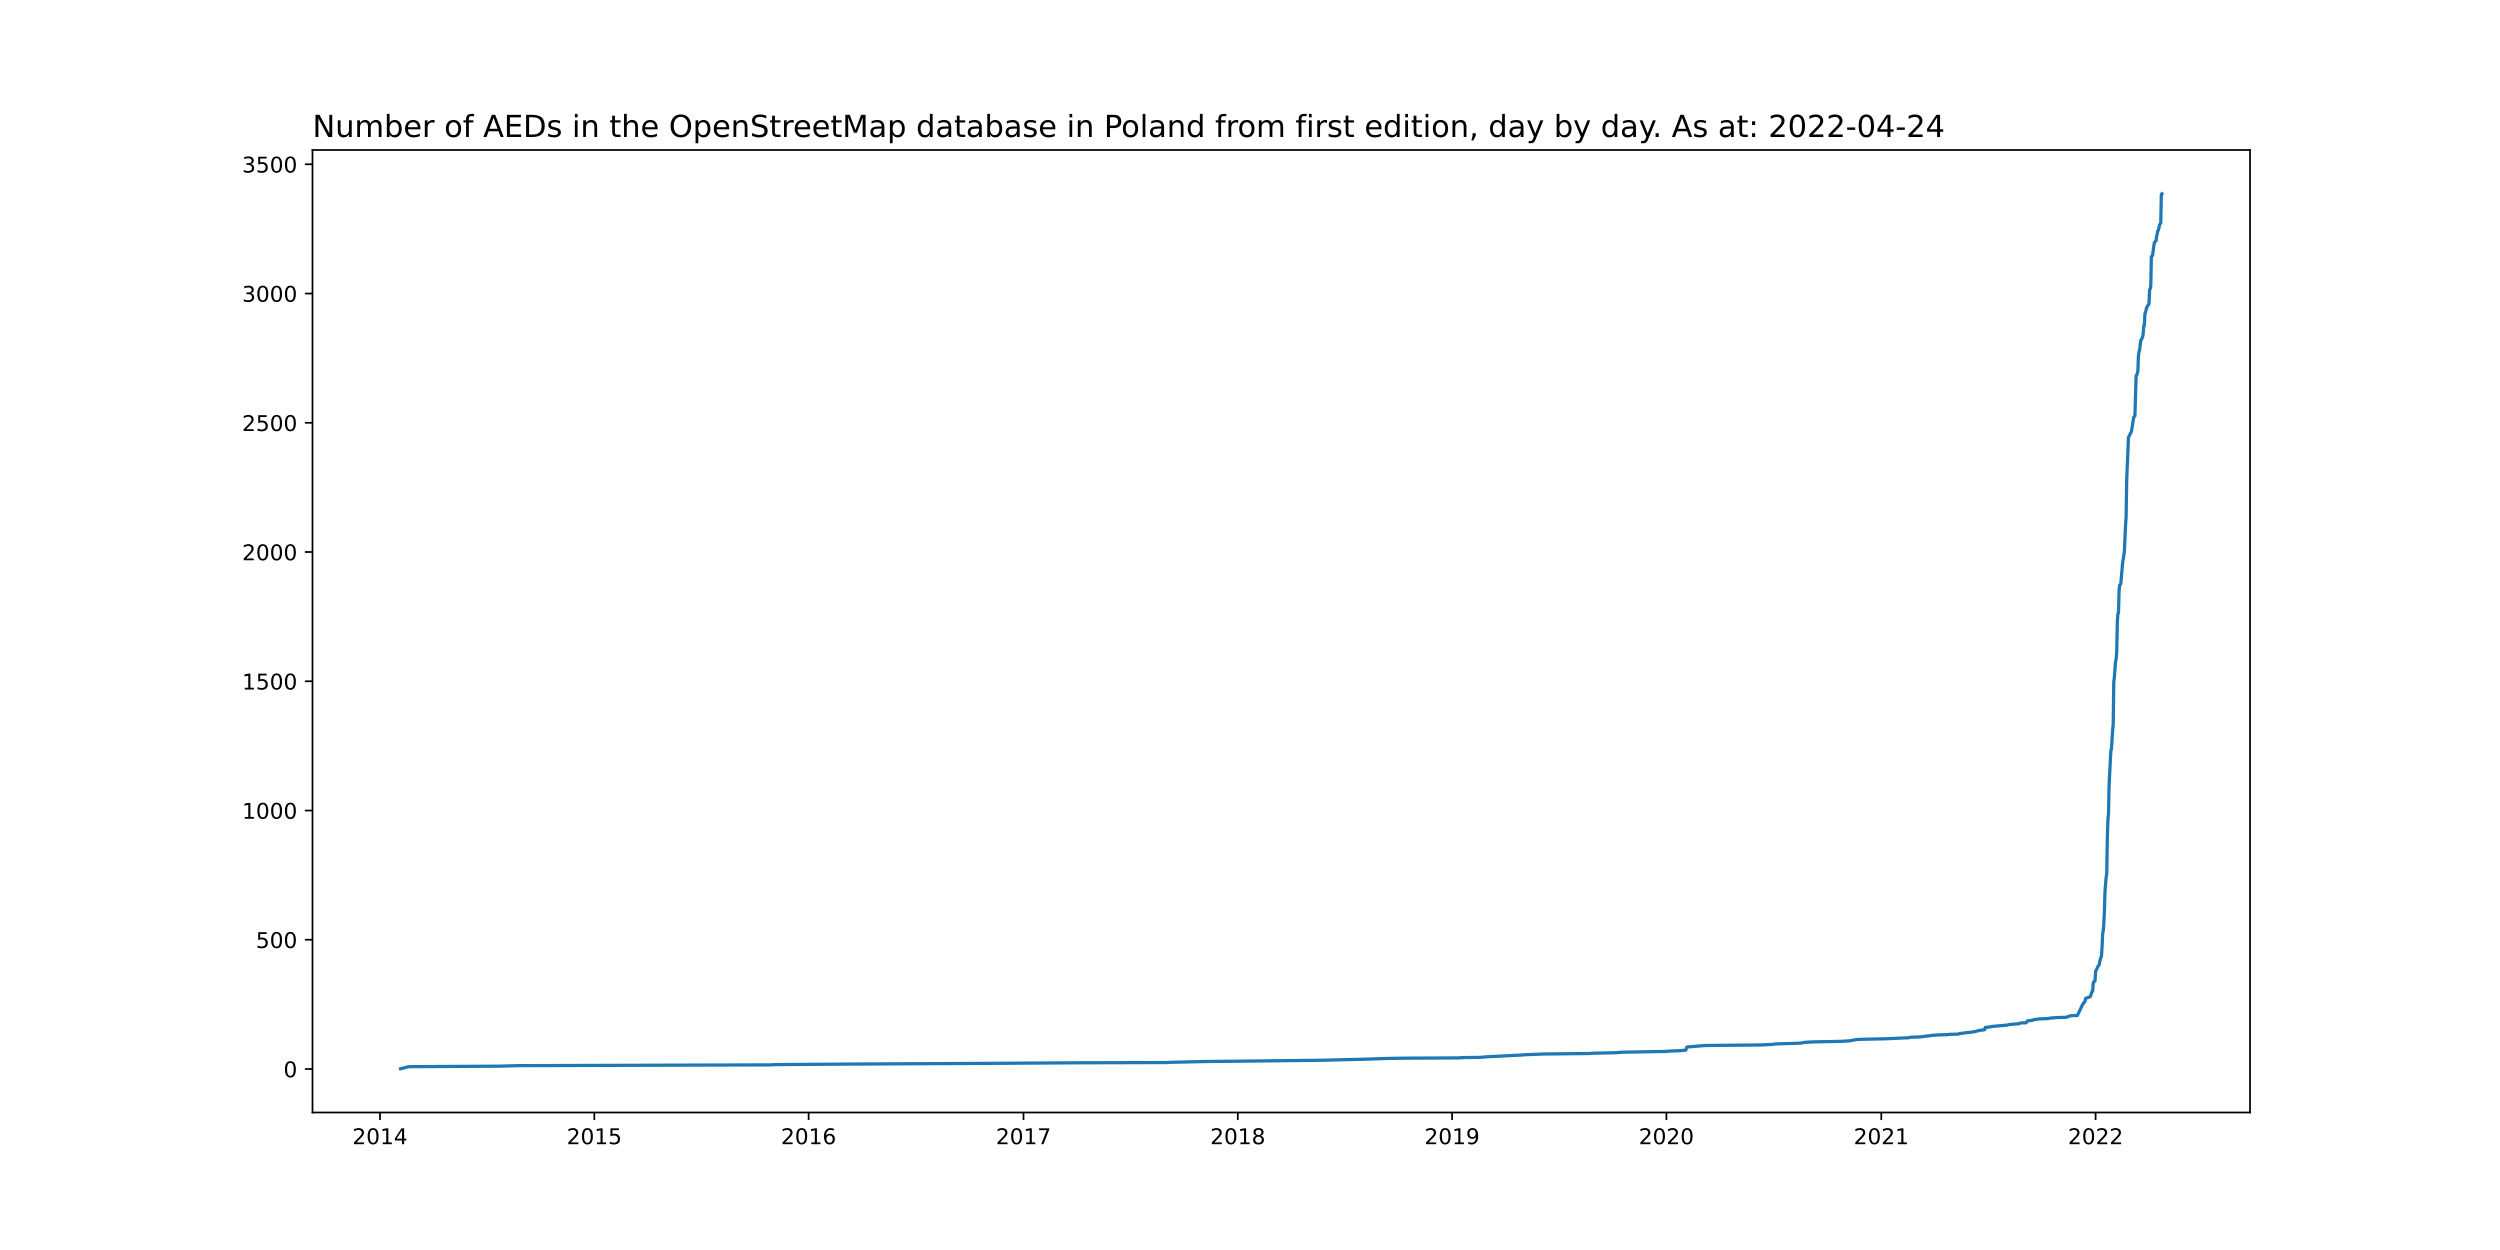
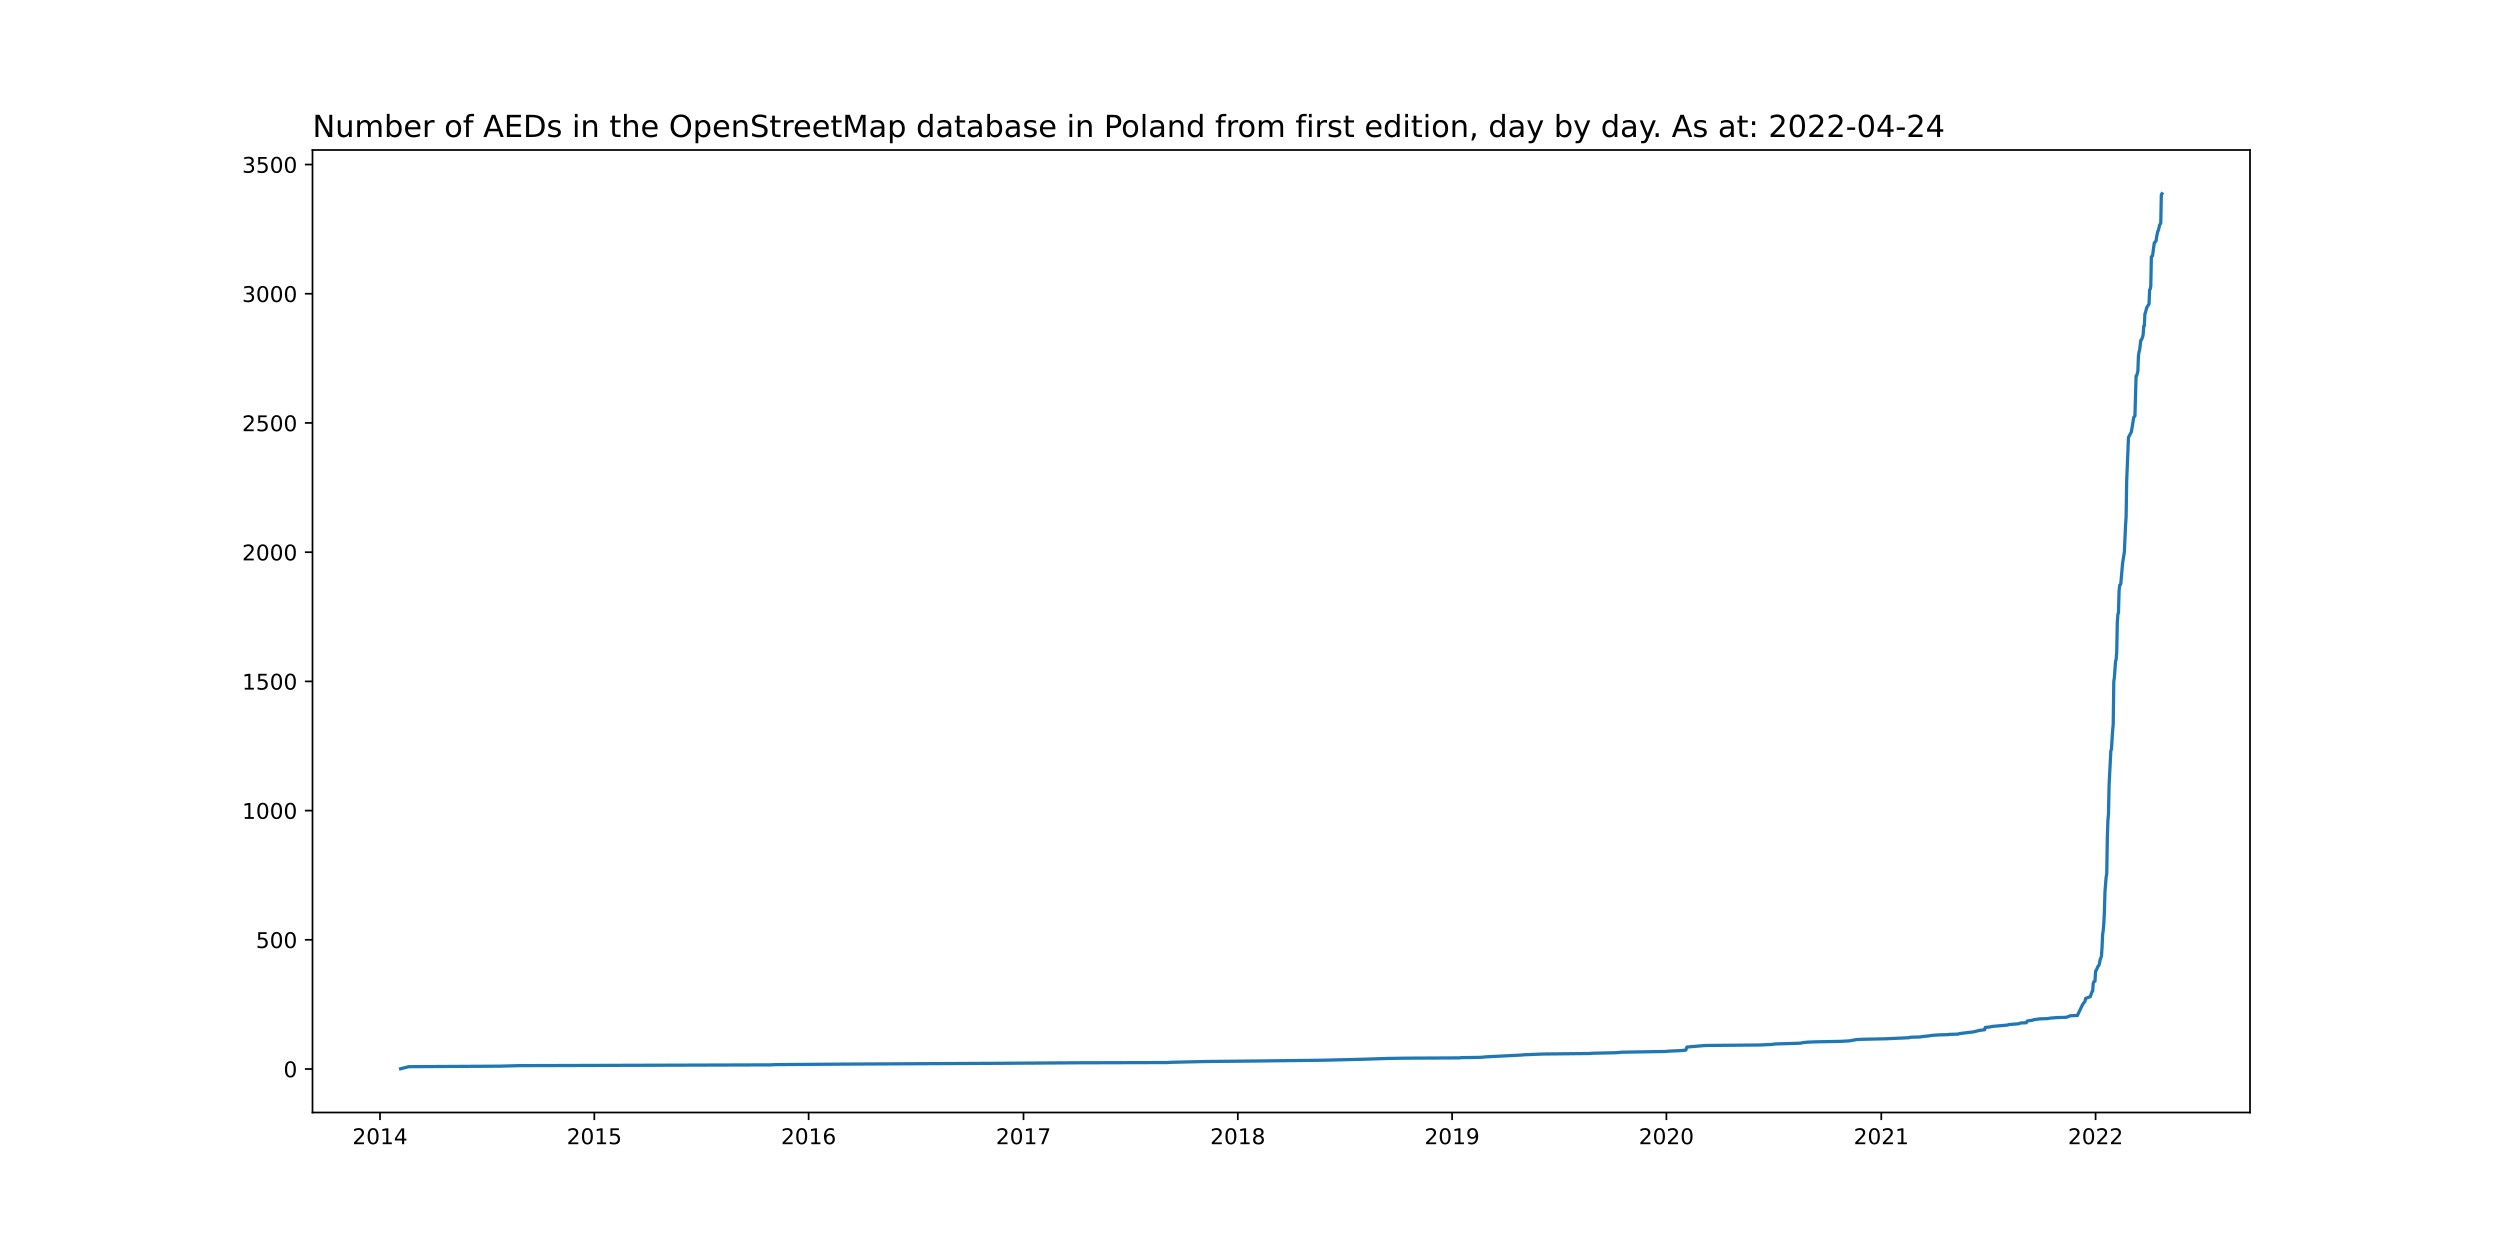
<svg xmlns="http://www.w3.org/2000/svg" xmlns:xlink="http://www.w3.org/1999/xlink" width="1152pt" height="576pt" viewBox="0 0 1152 576" version="1.1">
  <defs>
    <style type="text/css">*{stroke-linejoin: round; stroke-linecap: butt}</style>
  </defs>
  <g id="figure_1">
    <g id="patch_1">
      <path d="M 0 576  L 1152 576  L 1152 0  L 0 0  z " style="fill: #ffffff" />
    </g>
    <g id="axes_1">
      <g id="patch_2">
        <path d="M 144 512.64  L 1036.8 512.64  L 1036.8 69.12  L 144 69.12  z " style="fill: #ffffff" />
      </g>
      <g id="matplotlib.axis_1">
        <g id="xtick_1">
          <g id="line2d_1">
            <defs>
-               <path id="m464d0de0bd" d="M 0 0  L 0 3.5  " style="stroke: #000000; stroke-width: 0.8" />
+               <path id="m8a64a3405a" d="M 0 0  L 0 3.5  " style="stroke: #000000; stroke-width: 0.8" />
            </defs>
            <g>
-               <use xlink:href="#m464d0de0bd" x="175.113" y="512.64" style="stroke: #000000; stroke-width: 0.8" />
+               <use xlink:href="#m8a64a3405a" x="175.113" y="512.64" style="stroke: #000000; stroke-width: 0.8" />
            </g>
          </g>
          <g id="text_1">
            <g transform="translate(162.3877 527.2384)scale(0.1 -0.1)">
              <defs>
                <path id="DejaVuSans-32" d="M 1228 531  L 3431 531  L 3431 0  L 469 0  L 469 531  Q 828 903 1448 1529  Q 2069 2156 2228 2338  Q 2531 2678 2651 2914  Q 2772 3150 2772 3378  Q 2772 3750 2511 3984  Q 2250 4219 1831 4219  Q 1534 4219 1204 4116  Q 875 4013 500 3803  L 500 4441  Q 881 4594 1212 4672  Q 1544 4750 1819 4750  Q 2544 4750 2975 4387  Q 3406 4025 3406 3419  Q 3406 3131 3298 2873  Q 3191 2616 2906 2266  Q 2828 2175 2409 1742  Q 1991 1309 1228 531  z " transform="scale(0.015625)" />
                <path id="DejaVuSans-30" d="M 2034 4250  Q 1547 4250 1301 3770  Q 1056 3291 1056 2328  Q 1056 1369 1301 889  Q 1547 409 2034 409  Q 2525 409 2770 889  Q 3016 1369 3016 2328  Q 3016 3291 2770 3770  Q 2525 4250 2034 4250  z M 2034 4750  Q 2819 4750 3233 4129  Q 3647 3509 3647 2328  Q 3647 1150 3233 529  Q 2819 -91 2034 -91  Q 1250 -91 836 529  Q 422 1150 422 2328  Q 422 3509 836 4129  Q 1250 4750 2034 4750  z " transform="scale(0.015625)" />
                <path id="DejaVuSans-31" d="M 794 531  L 1825 531  L 1825 4091  L 703 3866  L 703 4441  L 1819 4666  L 2450 4666  L 2450 531  L 3481 531  L 3481 0  L 794 0  L 794 531  z " transform="scale(0.015625)" />
                <path id="DejaVuSans-34" d="M 2419 4116  L 825 1625  L 2419 1625  L 2419 4116  z M 2253 4666  L 3047 4666  L 3047 1625  L 3713 1625  L 3713 1100  L 3047 1100  L 3047 0  L 2419 0  L 2419 1100  L 313 1100  L 313 1709  L 2253 4666  z " transform="scale(0.015625)" />
              </defs>
              <use xlink:href="#DejaVuSans-32" />
              <use xlink:href="#DejaVuSans-30" x="63.623" />
              <use xlink:href="#DejaVuSans-31" x="127.246" />
              <use xlink:href="#DejaVuSans-34" x="190.869" />
            </g>
          </g>
        </g>
        <g id="xtick_2">
          <g id="line2d_2">
            <g>
-               <use xlink:href="#m464d0de0bd" x="273.862" y="512.64" style="stroke: #000000; stroke-width: 0.8" />
+               <use xlink:href="#m8a64a3405a" x="273.862" y="512.64" style="stroke: #000000; stroke-width: 0.8" />
            </g>
          </g>
          <g id="text_2">
            <g transform="translate(261.1368 527.2384)scale(0.1 -0.1)">
              <defs>
                <path id="DejaVuSans-35" d="M 691 4666  L 3169 4666  L 3169 4134  L 1269 4134  L 1269 2991  Q 1406 3038 1543 3061  Q 1681 3084 1819 3084  Q 2600 3084 3056 2656  Q 3513 2228 3513 1497  Q 3513 744 3044 326  Q 2575 -91 1722 -91  Q 1428 -91 1123 -41  Q 819 9 494 109  L 494 744  Q 775 591 1075 516  Q 1375 441 1709 441  Q 2250 441 2565 725  Q 2881 1009 2881 1497  Q 2881 1984 2565 2268  Q 2250 2553 1709 2553  Q 1456 2553 1204 2497  Q 953 2441 691 2322  L 691 4666  z " transform="scale(0.015625)" />
              </defs>
              <use xlink:href="#DejaVuSans-32" />
              <use xlink:href="#DejaVuSans-30" x="63.623" />
              <use xlink:href="#DejaVuSans-31" x="127.246" />
              <use xlink:href="#DejaVuSans-35" x="190.869" />
            </g>
          </g>
        </g>
        <g id="xtick_3">
          <g id="line2d_3">
            <g>
-               <use xlink:href="#m464d0de0bd" x="372.611" y="512.64" style="stroke: #000000; stroke-width: 0.8" />
+               <use xlink:href="#m8a64a3405a" x="372.611" y="512.64" style="stroke: #000000; stroke-width: 0.8" />
            </g>
          </g>
          <g id="text_3">
            <g transform="translate(359.8859 527.2384)scale(0.1 -0.1)">
              <defs>
                <path id="DejaVuSans-36" d="M 2113 2584  Q 1688 2584 1439 2293  Q 1191 2003 1191 1497  Q 1191 994 1439 701  Q 1688 409 2113 409  Q 2538 409 2786 701  Q 3034 994 3034 1497  Q 3034 2003 2786 2293  Q 2538 2584 2113 2584  z M 3366 4563  L 3366 3988  Q 3128 4100 2886 4159  Q 2644 4219 2406 4219  Q 1781 4219 1451 3797  Q 1122 3375 1075 2522  Q 1259 2794 1537 2939  Q 1816 3084 2150 3084  Q 2853 3084 3261 2657  Q 3669 2231 3669 1497  Q 3669 778 3244 343  Q 2819 -91 2113 -91  Q 1303 -91 875 529  Q 447 1150 447 2328  Q 447 3434 972 4092  Q 1497 4750 2381 4750  Q 2619 4750 2861 4703  Q 3103 4656 3366 4563  z " transform="scale(0.015625)" />
              </defs>
              <use xlink:href="#DejaVuSans-32" />
              <use xlink:href="#DejaVuSans-30" x="63.623" />
              <use xlink:href="#DejaVuSans-31" x="127.246" />
              <use xlink:href="#DejaVuSans-36" x="190.869" />
            </g>
          </g>
        </g>
        <g id="xtick_4">
          <g id="line2d_4">
            <g>
-               <use xlink:href="#m464d0de0bd" x="471.631" y="512.64" style="stroke: #000000; stroke-width: 0.8" />
+               <use xlink:href="#m8a64a3405a" x="471.631" y="512.64" style="stroke: #000000; stroke-width: 0.8" />
            </g>
          </g>
          <g id="text_4">
            <g transform="translate(458.9055 527.2384)scale(0.1 -0.1)">
              <defs>
                <path id="DejaVuSans-37" d="M 525 4666  L 3525 4666  L 3525 4397  L 1831 0  L 1172 0  L 2766 4134  L 525 4134  L 525 4666  z " transform="scale(0.015625)" />
              </defs>
              <use xlink:href="#DejaVuSans-32" />
              <use xlink:href="#DejaVuSans-30" x="63.623" />
              <use xlink:href="#DejaVuSans-31" x="127.246" />
              <use xlink:href="#DejaVuSans-37" x="190.869" />
            </g>
          </g>
        </g>
        <g id="xtick_5">
          <g id="line2d_5">
            <g>
-               <use xlink:href="#m464d0de0bd" x="570.38" y="512.64" style="stroke: #000000; stroke-width: 0.8" />
+               <use xlink:href="#m8a64a3405a" x="570.38" y="512.64" style="stroke: #000000; stroke-width: 0.8" />
            </g>
          </g>
          <g id="text_5">
            <g transform="translate(557.6546 527.2384)scale(0.1 -0.1)">
              <defs>
                <path id="DejaVuSans-38" d="M 2034 2216  Q 1584 2216 1326 1975  Q 1069 1734 1069 1313  Q 1069 891 1326 650  Q 1584 409 2034 409  Q 2484 409 2743 651  Q 3003 894 3003 1313  Q 3003 1734 2745 1975  Q 2488 2216 2034 2216  z M 1403 2484  Q 997 2584 770 2862  Q 544 3141 544 3541  Q 544 4100 942 4425  Q 1341 4750 2034 4750  Q 2731 4750 3128 4425  Q 3525 4100 3525 3541  Q 3525 3141 3298 2862  Q 3072 2584 2669 2484  Q 3125 2378 3379 2068  Q 3634 1759 3634 1313  Q 3634 634 3220 271  Q 2806 -91 2034 -91  Q 1263 -91 848 271  Q 434 634 434 1313  Q 434 1759 690 2068  Q 947 2378 1403 2484  z M 1172 3481  Q 1172 3119 1398 2916  Q 1625 2713 2034 2713  Q 2441 2713 2670 2916  Q 2900 3119 2900 3481  Q 2900 3844 2670 4047  Q 2441 4250 2034 4250  Q 1625 4250 1398 4047  Q 1172 3844 1172 3481  z " transform="scale(0.015625)" />
              </defs>
              <use xlink:href="#DejaVuSans-32" />
              <use xlink:href="#DejaVuSans-30" x="63.623" />
              <use xlink:href="#DejaVuSans-31" x="127.246" />
              <use xlink:href="#DejaVuSans-38" x="190.869" />
            </g>
          </g>
        </g>
        <g id="xtick_6">
          <g id="line2d_6">
            <g>
-               <use xlink:href="#m464d0de0bd" x="669.129" y="512.64" style="stroke: #000000; stroke-width: 0.8" />
+               <use xlink:href="#m8a64a3405a" x="669.129" y="512.64" style="stroke: #000000; stroke-width: 0.8" />
            </g>
          </g>
          <g id="text_6">
            <g transform="translate(656.4037 527.2384)scale(0.1 -0.1)">
              <defs>
                <path id="DejaVuSans-39" d="M 703 97  L 703 672  Q 941 559 1184 500  Q 1428 441 1663 441  Q 2288 441 2617 861  Q 2947 1281 2994 2138  Q 2813 1869 2534 1725  Q 2256 1581 1919 1581  Q 1219 1581 811 2004  Q 403 2428 403 3163  Q 403 3881 828 4315  Q 1253 4750 1959 4750  Q 2769 4750 3195 4129  Q 3622 3509 3622 2328  Q 3622 1225 3098 567  Q 2575 -91 1691 -91  Q 1453 -91 1209 -44  Q 966 3 703 97  z M 1959 2075  Q 2384 2075 2632 2365  Q 2881 2656 2881 3163  Q 2881 3666 2632 3958  Q 2384 4250 1959 4250  Q 1534 4250 1286 3958  Q 1038 3666 1038 3163  Q 1038 2656 1286 2365  Q 1534 2075 1959 2075  z " transform="scale(0.015625)" />
              </defs>
              <use xlink:href="#DejaVuSans-32" />
              <use xlink:href="#DejaVuSans-30" x="63.623" />
              <use xlink:href="#DejaVuSans-31" x="127.246" />
              <use xlink:href="#DejaVuSans-39" x="190.869" />
            </g>
          </g>
        </g>
        <g id="xtick_7">
          <g id="line2d_7">
            <g>
-               <use xlink:href="#m464d0de0bd" x="767.878" y="512.64" style="stroke: #000000; stroke-width: 0.8" />
+               <use xlink:href="#m8a64a3405a" x="767.878" y="512.64" style="stroke: #000000; stroke-width: 0.8" />
            </g>
          </g>
          <g id="text_7">
            <g transform="translate(755.1528 527.2384)scale(0.1 -0.1)">
              <use xlink:href="#DejaVuSans-32" />
              <use xlink:href="#DejaVuSans-30" x="63.623" />
              <use xlink:href="#DejaVuSans-32" x="127.246" />
              <use xlink:href="#DejaVuSans-30" x="190.869" />
            </g>
          </g>
        </g>
        <g id="xtick_8">
          <g id="line2d_8">
            <g>
-               <use xlink:href="#m464d0de0bd" x="866.897" y="512.64" style="stroke: #000000; stroke-width: 0.8" />
+               <use xlink:href="#m8a64a3405a" x="866.897" y="512.64" style="stroke: #000000; stroke-width: 0.8" />
            </g>
          </g>
          <g id="text_8">
            <g transform="translate(854.1725 527.2384)scale(0.1 -0.1)">
              <use xlink:href="#DejaVuSans-32" />
              <use xlink:href="#DejaVuSans-30" x="63.623" />
              <use xlink:href="#DejaVuSans-32" x="127.246" />
              <use xlink:href="#DejaVuSans-31" x="190.869" />
            </g>
          </g>
        </g>
        <g id="xtick_9">
          <g id="line2d_9">
            <g>
-               <use xlink:href="#m464d0de0bd" x="965.647" y="512.64" style="stroke: #000000; stroke-width: 0.8" />
+               <use xlink:href="#m8a64a3405a" x="965.647" y="512.64" style="stroke: #000000; stroke-width: 0.8" />
            </g>
          </g>
          <g id="text_9">
            <g transform="translate(952.9215 527.2384)scale(0.1 -0.1)">
              <use xlink:href="#DejaVuSans-32" />
              <use xlink:href="#DejaVuSans-30" x="63.623" />
              <use xlink:href="#DejaVuSans-32" x="127.246" />
              <use xlink:href="#DejaVuSans-32" x="190.869" />
            </g>
          </g>
        </g>
      </g>
      <g id="matplotlib.axis_2">
        <g id="ytick_1">
          <g id="line2d_10">
            <defs>
-               <path id="m9a95c12a23" d="M 0 0  L -3.5 0  " style="stroke: #000000; stroke-width: 0.8" />
+               <path id="mcf339bd295" d="M 0 0  L -3.5 0  " style="stroke: #000000; stroke-width: 0.8" />
            </defs>
            <g>
-               <use xlink:href="#m9a95c12a23" x="144" y="492.599" style="stroke: #000000; stroke-width: 0.8" />
+               <use xlink:href="#mcf339bd295" x="144" y="492.599" style="stroke: #000000; stroke-width: 0.8" />
            </g>
          </g>
          <g id="text_10">
            <g transform="translate(130.6375 496.3983)scale(0.1 -0.1)">
              <use xlink:href="#DejaVuSans-30" />
            </g>
          </g>
        </g>
        <g id="ytick_2">
          <g id="line2d_11">
            <g>
-               <use xlink:href="#m9a95c12a23" x="144" y="433.042" style="stroke: #000000; stroke-width: 0.8" />
+               <use xlink:href="#mcf339bd295" x="144" y="433.06" style="stroke: #000000; stroke-width: 0.8" />
            </g>
          </g>
          <g id="text_11">
-             <g transform="translate(117.9125 436.8415)scale(0.1 -0.1)">
+             <g transform="translate(117.9125 436.859)scale(0.1 -0.1)">
              <use xlink:href="#DejaVuSans-35" />
              <use xlink:href="#DejaVuSans-30" x="63.623" />
              <use xlink:href="#DejaVuSans-30" x="127.246" />
            </g>
          </g>
        </g>
        <g id="ytick_3">
          <g id="line2d_12">
            <g>
-               <use xlink:href="#m9a95c12a23" x="144" y="373.485" style="stroke: #000000; stroke-width: 0.8" />
+               <use xlink:href="#mcf339bd295" x="144" y="373.521" style="stroke: #000000; stroke-width: 0.8" />
            </g>
          </g>
          <g id="text_12">
-             <g transform="translate(111.55 377.2846)scale(0.1 -0.1)">
+             <g transform="translate(111.55 377.3197)scale(0.1 -0.1)">
              <use xlink:href="#DejaVuSans-31" />
              <use xlink:href="#DejaVuSans-30" x="63.623" />
              <use xlink:href="#DejaVuSans-30" x="127.246" />
              <use xlink:href="#DejaVuSans-30" x="190.869" />
            </g>
          </g>
        </g>
        <g id="ytick_4">
          <g id="line2d_13">
            <g>
-               <use xlink:href="#m9a95c12a23" x="144" y="313.929" style="stroke: #000000; stroke-width: 0.8" />
+               <use xlink:href="#mcf339bd295" x="144" y="313.981" style="stroke: #000000; stroke-width: 0.8" />
            </g>
          </g>
          <g id="text_13">
-             <g transform="translate(111.55 317.7277)scale(0.1 -0.1)">
+             <g transform="translate(111.55 317.7805)scale(0.1 -0.1)">
              <use xlink:href="#DejaVuSans-31" />
              <use xlink:href="#DejaVuSans-35" x="63.623" />
              <use xlink:href="#DejaVuSans-30" x="127.246" />
              <use xlink:href="#DejaVuSans-30" x="190.869" />
            </g>
          </g>
        </g>
        <g id="ytick_5">
          <g id="line2d_14">
            <g>
-               <use xlink:href="#m9a95c12a23" x="144" y="254.372" style="stroke: #000000; stroke-width: 0.8" />
+               <use xlink:href="#mcf339bd295" x="144" y="254.442" style="stroke: #000000; stroke-width: 0.8" />
            </g>
          </g>
          <g id="text_14">
-             <g transform="translate(111.55 258.1709)scale(0.1 -0.1)">
+             <g transform="translate(111.55 258.2412)scale(0.1 -0.1)">
              <use xlink:href="#DejaVuSans-32" />
              <use xlink:href="#DejaVuSans-30" x="63.623" />
              <use xlink:href="#DejaVuSans-30" x="127.246" />
              <use xlink:href="#DejaVuSans-30" x="190.869" />
            </g>
          </g>
        </g>
        <g id="ytick_6">
          <g id="line2d_15">
            <g>
-               <use xlink:href="#m9a95c12a23" x="144" y="194.815" style="stroke: #000000; stroke-width: 0.8" />
+               <use xlink:href="#mcf339bd295" x="144" y="194.903" style="stroke: #000000; stroke-width: 0.8" />
            </g>
          </g>
          <g id="text_15">
-             <g transform="translate(111.55 198.614)scale(0.1 -0.1)">
+             <g transform="translate(111.55 198.7019)scale(0.1 -0.1)">
              <use xlink:href="#DejaVuSans-32" />
              <use xlink:href="#DejaVuSans-35" x="63.623" />
              <use xlink:href="#DejaVuSans-30" x="127.246" />
              <use xlink:href="#DejaVuSans-30" x="190.869" />
            </g>
          </g>
        </g>
        <g id="ytick_7">
          <g id="line2d_16">
            <g>
-               <use xlink:href="#m9a95c12a23" x="144" y="135.258" style="stroke: #000000; stroke-width: 0.8" />
+               <use xlink:href="#mcf339bd295" x="144" y="135.363" style="stroke: #000000; stroke-width: 0.8" />
            </g>
          </g>
          <g id="text_16">
-             <g transform="translate(111.55 139.0571)scale(0.1 -0.1)">
+             <g transform="translate(111.55 139.1626)scale(0.1 -0.1)">
              <defs>
                <path id="DejaVuSans-33" d="M 2597 2516  Q 3050 2419 3304 2112  Q 3559 1806 3559 1356  Q 3559 666 3084 287  Q 2609 -91 1734 -91  Q 1441 -91 1130 -33  Q 819 25 488 141  L 488 750  Q 750 597 1062 519  Q 1375 441 1716 441  Q 2309 441 2620 675  Q 2931 909 2931 1356  Q 2931 1769 2642 2001  Q 2353 2234 1838 2234  L 1294 2234  L 1294 2753  L 1863 2753  Q 2328 2753 2575 2939  Q 2822 3125 2822 3475  Q 2822 3834 2567 4026  Q 2313 4219 1838 4219  Q 1578 4219 1281 4162  Q 984 4106 628 3988  L 628 4550  Q 988 4650 1302 4700  Q 1616 4750 1894 4750  Q 2613 4750 3031 4423  Q 3450 4097 3450 3541  Q 3450 3153 3228 2886  Q 3006 2619 2597 2516  z " transform="scale(0.015625)" />
              </defs>
              <use xlink:href="#DejaVuSans-33" />
              <use xlink:href="#DejaVuSans-30" x="63.623" />
              <use xlink:href="#DejaVuSans-30" x="127.246" />
              <use xlink:href="#DejaVuSans-30" x="190.869" />
            </g>
          </g>
        </g>
        <g id="ytick_8">
          <g id="line2d_17">
            <g>
-               <use xlink:href="#m9a95c12a23" x="144" y="75.701" style="stroke: #000000; stroke-width: 0.8" />
+               <use xlink:href="#mcf339bd295" x="144" y="75.824" style="stroke: #000000; stroke-width: 0.8" />
            </g>
          </g>
          <g id="text_17">
-             <g transform="translate(111.55 79.50025)scale(0.1 -0.1)">
+             <g transform="translate(111.55 79.62334)scale(0.1 -0.1)">
              <use xlink:href="#DejaVuSans-33" />
              <use xlink:href="#DejaVuSans-35" x="63.623" />
              <use xlink:href="#DejaVuSans-30" x="127.246" />
              <use xlink:href="#DejaVuSans-30" x="190.869" />
            </g>
          </g>
        </g>
      </g>
      <g id="line2d_18">
-         <path d="M 184.582 492.48  L 188.369 491.527  L 230.304 491.289  L 238.961 491.051  L 355.025 490.693  L 357.46 490.574  L 389.385 490.336  L 458.644 489.979  L 495.98 489.74  L 537.914 489.621  L 539.808 489.502  L 555.5 489.145  L 579.037 488.907  L 609.879 488.549  L 629.088 488.073  L 639.91 487.715  L 648.297 487.596  L 672.646 487.477  L 673.187 487.358  L 682.115 487.239  L 684.55 487.001  L 701.053 486.167  L 702.135 486.048  L 711.063 485.691  L 732.977 485.452  L 733.519 485.333  L 744.611 485.095  L 747.316 484.857  L 768.148 484.499  L 768.419 484.38  L 774.1 484.142  L 776.806 483.904  L 777.347 482.474  L 785.734 481.76  L 811.165 481.522  L 816.305 481.283  L 818.199 481.045  L 826.316 480.807  L 829.833 480.688  L 830.644 480.45  L 833.079 480.211  L 836.055 480.092  L 848.23 479.854  L 852.288 479.616  L 855.535 479.02  L 858.24 478.901  L 869.062 478.663  L 879.613 478.186  L 880.425 477.948  L 885.024 477.829  L 885.295 477.71  L 889.623 477.233  L 889.894 477.114  L 893.411 476.876  L 897.74 476.757  L 898.01 476.638  L 902.339 476.519  L 902.88 476.281  L 906.668 475.804  L 908.832 475.566  L 910.185 475.328  L 910.455 475.209  L 911.537 474.97  L 911.808 474.851  L 914.513 474.494  L 914.784 473.422  L 916.407 473.303  L 918.301 472.945  L 925.065 472.35  L 925.606 472.112  L 930.205 471.754  L 931.017 471.397  L 933.722 471.278  L 933.993 470.682  L 934.263 470.444  L 936.698 470.087  L 937.239 469.848  L 939.945 469.491  L 943.462 469.372  L 944.815 469.134  L 947.791 468.895  L 952.119 468.776  L 954.013 468.062  L 957.26 467.943  L 959.695 462.821  L 960.777 461.391  L 961.047 460.081  L 963.212 459.247  L 964.023 456.865  L 964.294 456.746  L 964.564 453.053  L 964.835 452.339  L 965.376 452.1  L 965.647 447.455  L 965.917 447.217  L 966.729 445.311  L 966.999 445.073  L 967.27 444.596  L 967.811 441.976  L 968.352 440.666  L 968.623 436.497  L 968.893 430.422  L 969.164 428.873  L 969.434 425.657  L 969.705 420.059  L 969.975 410.768  L 970.516 404.098  L 970.787 402.668  L 971.057 385.992  L 971.328 377.893  L 971.599 374.915  L 971.869 361.693  L 972.681 345.851  L 972.951 345.255  L 973.492 336.679  L 973.763 333.821  L 974.033 314.048  L 974.304 312.142  L 974.845 304.638  L 975.116 303.923  L 975.386 300.35  L 975.657 286.651  L 975.927 282.959  L 976.198 282.363  L 976.468 272.239  L 976.739 269.618  L 977.009 269.499  L 977.28 268.784  L 978.092 259.494  L 978.903 254.253  L 979.444 242.222  L 979.715 238.053  L 979.985 221.139  L 980.527 208.156  L 980.797 201.485  L 981.609 199.937  L 982.15 198.865  L 983.232 192.194  L 983.773 191.599  L 984.314 173.136  L 984.585 173.017  L 985.126 170.992  L 985.396 163.964  L 985.667 162.058  L 985.937 161.225  L 986.479 156.698  L 986.749 156.579  L 987.29 155.269  L 987.561 154.078  L 987.831 150.147  L 988.102 150.028  L 988.372 144.549  L 988.643 143.953  L 989.184 141.69  L 989.996 140.38  L 990.266 140.022  L 990.537 133.471  L 990.807 133.114  L 991.078 131.804  L 991.348 118.225  L 991.889 117.748  L 992.701 111.792  L 993.513 110.959  L 993.783 108.934  L 994.324 106.432  L 994.595 106.075  L 995.136 103.574  L 995.677 102.74  L 995.948 89.637  L 996.218 89.28  L 996.218 89.28  " clip-path="url(#p30a1933ca5)" style="fill: none; stroke: #1f77b4; stroke-width: 1.5; stroke-linecap: square" />
+         <path d="M 184.582 492.48  L 188.369 491.527  L 230.304 491.289  L 238.961 491.051  L 355.025 490.694  L 357.46 490.575  L 389.385 490.337  L 458.644 489.979  L 495.98 489.741  L 537.914 489.622  L 539.808 489.503  L 555.5 489.146  L 579.037 488.908  L 609.879 488.55  L 629.088 488.074  L 639.91 487.717  L 648.297 487.598  L 672.646 487.479  L 673.187 487.36  L 682.115 487.241  L 684.55 487.002  L 701.053 486.169  L 702.135 486.05  L 711.063 485.693  L 732.977 485.454  L 733.519 485.335  L 744.611 485.097  L 747.316 484.859  L 768.148 484.502  L 768.419 484.383  L 774.1 484.145  L 776.806 483.906  L 777.347 482.477  L 785.734 481.763  L 811.165 481.525  L 816.305 481.287  L 818.199 481.048  L 826.316 480.81  L 829.833 480.691  L 830.644 480.453  L 833.079 480.215  L 836.055 480.096  L 848.23 479.858  L 852.288 479.62  L 855.535 479.024  L 858.24 478.905  L 869.062 478.667  L 879.613 478.191  L 880.425 477.952  L 885.024 477.833  L 885.295 477.714  L 889.623 477.238  L 889.894 477.119  L 893.411 476.881  L 897.74 476.762  L 898.01 476.643  L 902.339 476.523  L 902.88 476.285  L 906.668 475.809  L 908.832 475.571  L 910.185 475.333  L 910.455 475.214  L 911.537 474.975  L 911.808 474.856  L 914.513 474.499  L 914.784 473.427  L 916.407 473.308  L 918.301 472.951  L 925.065 472.356  L 925.606 472.118  L 930.205 471.76  L 931.017 471.403  L 933.722 471.284  L 933.993 470.689  L 934.263 470.45  L 936.698 470.093  L 937.239 469.855  L 939.945 469.498  L 943.462 469.379  L 944.815 469.141  L 947.791 468.902  L 952.119 468.783  L 954.013 468.069  L 957.26 467.95  L 959.695 462.829  L 960.777 461.4  L 961.047 460.091  L 963.212 459.257  L 964.023 456.876  L 964.294 456.756  L 964.564 453.065  L 964.835 452.351  L 965.376 452.112  L 965.647 447.468  L 965.917 447.23  L 966.729 445.325  L 966.999 445.087  L 967.27 444.61  L 967.811 441.991  L 968.352 440.681  L 968.623 436.513  L 968.893 430.44  L 969.164 428.892  L 969.434 425.677  L 969.705 420.08  L 969.975 410.792  L 970.516 404.124  L 970.787 402.695  L 971.057 386.024  L 971.328 377.926  L 971.599 374.949  L 971.869 361.732  L 972.681 345.894  L 972.951 345.299  L 973.492 336.725  L 973.763 333.867  L 974.033 314.1  L 974.304 312.195  L 974.845 304.693  L 975.116 303.979  L 975.386 300.406  L 975.657 286.712  L 975.927 283.021  L 976.198 282.425  L 976.468 272.304  L 976.739 269.684  L 977.009 269.565  L 977.28 268.85  L 978.092 259.562  L 978.903 254.323  L 979.444 242.296  L 979.715 238.128  L 979.985 221.219  L 980.527 208.239  L 980.797 201.571  L 981.609 200.023  L 982.15 198.951  L 983.232 192.283  L 983.773 191.688  L 984.314 173.23  L 984.585 173.111  L 985.126 171.087  L 985.396 164.061  L 985.667 162.156  L 985.937 161.323  L 986.479 156.798  L 986.749 156.678  L 987.29 155.369  L 987.561 154.178  L 987.831 150.248  L 988.102 150.129  L 988.372 144.652  L 988.643 144.056  L 989.184 141.794  L 989.996 140.484  L 990.266 140.127  L 990.537 133.577  L 990.807 133.22  L 991.078 131.91  L 991.348 118.335  L 991.889 117.859  L 992.701 111.905  L 993.513 111.071  L 993.783 109.047  L 994.324 106.546  L 994.595 106.189  L 995.136 103.689  L 995.677 102.855  L 995.948 89.756  L 996.218 89.28  L 996.218 89.28  " clip-path="url(#p2d8cc6783f)" style="fill: none; stroke: #1f77b4; stroke-width: 1.5; stroke-linecap: square" />
      </g>
      <g id="patch_3">
        <path d="M 144 512.64  L 144 69.12  " style="fill: none; stroke: #000000; stroke-width: 0.8; stroke-linejoin: miter; stroke-linecap: square" />
      </g>
      <g id="patch_4">
        <path d="M 1036.8 512.64  L 1036.8 69.12  " style="fill: none; stroke: #000000; stroke-width: 0.8; stroke-linejoin: miter; stroke-linecap: square" />
      </g>
      <g id="patch_5">
        <path d="M 144 512.64  L 1036.8 512.64  " style="fill: none; stroke: #000000; stroke-width: 0.8; stroke-linejoin: miter; stroke-linecap: square" />
      </g>
      <g id="patch_6">
        <path d="M 144 69.12  L 1036.8 69.12  " style="fill: none; stroke: #000000; stroke-width: 0.8; stroke-linejoin: miter; stroke-linecap: square" />
      </g>
      <g id="text_18">
        <g transform="translate(144 63.12)scale(0.14 -0.14)">
          <defs>
            <path id="DejaVuSans-4e" d="M 628 4666  L 1478 4666  L 3547 763  L 3547 4666  L 4159 4666  L 4159 0  L 3309 0  L 1241 3903  L 1241 0  L 628 0  L 628 4666  z " transform="scale(0.015625)" />
            <path id="DejaVuSans-75" d="M 544 1381  L 544 3500  L 1119 3500  L 1119 1403  Q 1119 906 1312 657  Q 1506 409 1894 409  Q 2359 409 2629 706  Q 2900 1003 2900 1516  L 2900 3500  L 3475 3500  L 3475 0  L 2900 0  L 2900 538  Q 2691 219 2414 64  Q 2138 -91 1772 -91  Q 1169 -91 856 284  Q 544 659 544 1381  z M 1991 3584  L 1991 3584  z " transform="scale(0.015625)" />
            <path id="DejaVuSans-6d" d="M 3328 2828  Q 3544 3216 3844 3400  Q 4144 3584 4550 3584  Q 5097 3584 5394 3201  Q 5691 2819 5691 2113  L 5691 0  L 5113 0  L 5113 2094  Q 5113 2597 4934 2840  Q 4756 3084 4391 3084  Q 3944 3084 3684 2787  Q 3425 2491 3425 1978  L 3425 0  L 2847 0  L 2847 2094  Q 2847 2600 2669 2842  Q 2491 3084 2119 3084  Q 1678 3084 1418 2786  Q 1159 2488 1159 1978  L 1159 0  L 581 0  L 581 3500  L 1159 3500  L 1159 2956  Q 1356 3278 1631 3431  Q 1906 3584 2284 3584  Q 2666 3584 2933 3390  Q 3200 3197 3328 2828  z " transform="scale(0.015625)" />
            <path id="DejaVuSans-62" d="M 3116 1747  Q 3116 2381 2855 2742  Q 2594 3103 2138 3103  Q 1681 3103 1420 2742  Q 1159 2381 1159 1747  Q 1159 1113 1420 752  Q 1681 391 2138 391  Q 2594 391 2855 752  Q 3116 1113 3116 1747  z M 1159 2969  Q 1341 3281 1617 3432  Q 1894 3584 2278 3584  Q 2916 3584 3314 3078  Q 3713 2572 3713 1747  Q 3713 922 3314 415  Q 2916 -91 2278 -91  Q 1894 -91 1617 61  Q 1341 213 1159 525  L 1159 0  L 581 0  L 581 4863  L 1159 4863  L 1159 2969  z " transform="scale(0.015625)" />
            <path id="DejaVuSans-65" d="M 3597 1894  L 3597 1613  L 953 1613  Q 991 1019 1311 708  Q 1631 397 2203 397  Q 2534 397 2845 478  Q 3156 559 3463 722  L 3463 178  Q 3153 47 2828 -22  Q 2503 -91 2169 -91  Q 1331 -91 842 396  Q 353 884 353 1716  Q 353 2575 817 3079  Q 1281 3584 2069 3584  Q 2775 3584 3186 3129  Q 3597 2675 3597 1894  z M 3022 2063  Q 3016 2534 2758 2815  Q 2500 3097 2075 3097  Q 1594 3097 1305 2825  Q 1016 2553 972 2059  L 3022 2063  z " transform="scale(0.015625)" />
            <path id="DejaVuSans-72" d="M 2631 2963  Q 2534 3019 2420 3045  Q 2306 3072 2169 3072  Q 1681 3072 1420 2755  Q 1159 2438 1159 1844  L 1159 0  L 581 0  L 581 3500  L 1159 3500  L 1159 2956  Q 1341 3275 1631 3429  Q 1922 3584 2338 3584  Q 2397 3584 2469 3576  Q 2541 3569 2628 3553  L 2631 2963  z " transform="scale(0.015625)" />
            <path id="DejaVuSans-20" transform="scale(0.015625)" />
            <path id="DejaVuSans-6f" d="M 1959 3097  Q 1497 3097 1228 2736  Q 959 2375 959 1747  Q 959 1119 1226 758  Q 1494 397 1959 397  Q 2419 397 2687 759  Q 2956 1122 2956 1747  Q 2956 2369 2687 2733  Q 2419 3097 1959 3097  z M 1959 3584  Q 2709 3584 3137 3096  Q 3566 2609 3566 1747  Q 3566 888 3137 398  Q 2709 -91 1959 -91  Q 1206 -91 779 398  Q 353 888 353 1747  Q 353 2609 779 3096  Q 1206 3584 1959 3584  z " transform="scale(0.015625)" />
            <path id="DejaVuSans-66" d="M 2375 4863  L 2375 4384  L 1825 4384  Q 1516 4384 1395 4259  Q 1275 4134 1275 3809  L 1275 3500  L 2222 3500  L 2222 3053  L 1275 3053  L 1275 0  L 697 0  L 697 3053  L 147 3053  L 147 3500  L 697 3500  L 697 3744  Q 697 4328 969 4595  Q 1241 4863 1831 4863  L 2375 4863  z " transform="scale(0.015625)" />
            <path id="DejaVuSans-41" d="M 2188 4044  L 1331 1722  L 3047 1722  L 2188 4044  z M 1831 4666  L 2547 4666  L 4325 0  L 3669 0  L 3244 1197  L 1141 1197  L 716 0  L 50 0  L 1831 4666  z " transform="scale(0.015625)" />
            <path id="DejaVuSans-45" d="M 628 4666  L 3578 4666  L 3578 4134  L 1259 4134  L 1259 2753  L 3481 2753  L 3481 2222  L 1259 2222  L 1259 531  L 3634 531  L 3634 0  L 628 0  L 628 4666  z " transform="scale(0.015625)" />
            <path id="DejaVuSans-44" d="M 1259 4147  L 1259 519  L 2022 519  Q 2988 519 3436 956  Q 3884 1394 3884 2338  Q 3884 3275 3436 3711  Q 2988 4147 2022 4147  L 1259 4147  z M 628 4666  L 1925 4666  Q 3281 4666 3915 4102  Q 4550 3538 4550 2338  Q 4550 1131 3912 565  Q 3275 0 1925 0  L 628 0  L 628 4666  z " transform="scale(0.015625)" />
            <path id="DejaVuSans-73" d="M 2834 3397  L 2834 2853  Q 2591 2978 2328 3040  Q 2066 3103 1784 3103  Q 1356 3103 1142 2972  Q 928 2841 928 2578  Q 928 2378 1081 2264  Q 1234 2150 1697 2047  L 1894 2003  Q 2506 1872 2764 1633  Q 3022 1394 3022 966  Q 3022 478 2636 193  Q 2250 -91 1575 -91  Q 1294 -91 989 -36  Q 684 19 347 128  L 347 722  Q 666 556 975 473  Q 1284 391 1588 391  Q 1994 391 2212 530  Q 2431 669 2431 922  Q 2431 1156 2273 1281  Q 2116 1406 1581 1522  L 1381 1569  Q 847 1681 609 1914  Q 372 2147 372 2553  Q 372 3047 722 3315  Q 1072 3584 1716 3584  Q 2034 3584 2315 3537  Q 2597 3491 2834 3397  z " transform="scale(0.015625)" />
            <path id="DejaVuSans-69" d="M 603 3500  L 1178 3500  L 1178 0  L 603 0  L 603 3500  z M 603 4863  L 1178 4863  L 1178 4134  L 603 4134  L 603 4863  z " transform="scale(0.015625)" />
            <path id="DejaVuSans-6e" d="M 3513 2113  L 3513 0  L 2938 0  L 2938 2094  Q 2938 2591 2744 2837  Q 2550 3084 2163 3084  Q 1697 3084 1428 2787  Q 1159 2491 1159 1978  L 1159 0  L 581 0  L 581 3500  L 1159 3500  L 1159 2956  Q 1366 3272 1645 3428  Q 1925 3584 2291 3584  Q 2894 3584 3203 3211  Q 3513 2838 3513 2113  z " transform="scale(0.015625)" />
            <path id="DejaVuSans-74" d="M 1172 4494  L 1172 3500  L 2356 3500  L 2356 3053  L 1172 3053  L 1172 1153  Q 1172 725 1289 603  Q 1406 481 1766 481  L 2356 481  L 2356 0  L 1766 0  Q 1100 0 847 248  Q 594 497 594 1153  L 594 3053  L 172 3053  L 172 3500  L 594 3500  L 594 4494  L 1172 4494  z " transform="scale(0.015625)" />
            <path id="DejaVuSans-68" d="M 3513 2113  L 3513 0  L 2938 0  L 2938 2094  Q 2938 2591 2744 2837  Q 2550 3084 2163 3084  Q 1697 3084 1428 2787  Q 1159 2491 1159 1978  L 1159 0  L 581 0  L 581 4863  L 1159 4863  L 1159 2956  Q 1366 3272 1645 3428  Q 1925 3584 2291 3584  Q 2894 3584 3203 3211  Q 3513 2838 3513 2113  z " transform="scale(0.015625)" />
            <path id="DejaVuSans-4f" d="M 2522 4238  Q 1834 4238 1429 3725  Q 1025 3213 1025 2328  Q 1025 1447 1429 934  Q 1834 422 2522 422  Q 3209 422 3611 934  Q 4013 1447 4013 2328  Q 4013 3213 3611 3725  Q 3209 4238 2522 4238  z M 2522 4750  Q 3503 4750 4090 4092  Q 4678 3434 4678 2328  Q 4678 1225 4090 567  Q 3503 -91 2522 -91  Q 1538 -91 948 565  Q 359 1222 359 2328  Q 359 3434 948 4092  Q 1538 4750 2522 4750  z " transform="scale(0.015625)" />
            <path id="DejaVuSans-70" d="M 1159 525  L 1159 -1331  L 581 -1331  L 581 3500  L 1159 3500  L 1159 2969  Q 1341 3281 1617 3432  Q 1894 3584 2278 3584  Q 2916 3584 3314 3078  Q 3713 2572 3713 1747  Q 3713 922 3314 415  Q 2916 -91 2278 -91  Q 1894 -91 1617 61  Q 1341 213 1159 525  z M 3116 1747  Q 3116 2381 2855 2742  Q 2594 3103 2138 3103  Q 1681 3103 1420 2742  Q 1159 2381 1159 1747  Q 1159 1113 1420 752  Q 1681 391 2138 391  Q 2594 391 2855 752  Q 3116 1113 3116 1747  z " transform="scale(0.015625)" />
            <path id="DejaVuSans-53" d="M 3425 4513  L 3425 3897  Q 3066 4069 2747 4153  Q 2428 4238 2131 4238  Q 1616 4238 1336 4038  Q 1056 3838 1056 3469  Q 1056 3159 1242 3001  Q 1428 2844 1947 2747  L 2328 2669  Q 3034 2534 3370 2195  Q 3706 1856 3706 1288  Q 3706 609 3251 259  Q 2797 -91 1919 -91  Q 1588 -91 1214 -16  Q 841 59 441 206  L 441 856  Q 825 641 1194 531  Q 1563 422 1919 422  Q 2459 422 2753 634  Q 3047 847 3047 1241  Q 3047 1584 2836 1778  Q 2625 1972 2144 2069  L 1759 2144  Q 1053 2284 737 2584  Q 422 2884 422 3419  Q 422 4038 858 4394  Q 1294 4750 2059 4750  Q 2388 4750 2728 4690  Q 3069 4631 3425 4513  z " transform="scale(0.015625)" />
            <path id="DejaVuSans-4d" d="M 628 4666  L 1569 4666  L 2759 1491  L 3956 4666  L 4897 4666  L 4897 0  L 4281 0  L 4281 4097  L 3078 897  L 2444 897  L 1241 4097  L 1241 0  L 628 0  L 628 4666  z " transform="scale(0.015625)" />
            <path id="DejaVuSans-61" d="M 2194 1759  Q 1497 1759 1228 1600  Q 959 1441 959 1056  Q 959 750 1161 570  Q 1363 391 1709 391  Q 2188 391 2477 730  Q 2766 1069 2766 1631  L 2766 1759  L 2194 1759  z M 3341 1997  L 3341 0  L 2766 0  L 2766 531  Q 2569 213 2275 61  Q 1981 -91 1556 -91  Q 1019 -91 701 211  Q 384 513 384 1019  Q 384 1609 779 1909  Q 1175 2209 1959 2209  L 2766 2209  L 2766 2266  Q 2766 2663 2505 2880  Q 2244 3097 1772 3097  Q 1472 3097 1187 3025  Q 903 2953 641 2809  L 641 3341  Q 956 3463 1253 3523  Q 1550 3584 1831 3584  Q 2591 3584 2966 3190  Q 3341 2797 3341 1997  z " transform="scale(0.015625)" />
            <path id="DejaVuSans-64" d="M 2906 2969  L 2906 4863  L 3481 4863  L 3481 0  L 2906 0  L 2906 525  Q 2725 213 2448 61  Q 2172 -91 1784 -91  Q 1150 -91 751 415  Q 353 922 353 1747  Q 353 2572 751 3078  Q 1150 3584 1784 3584  Q 2172 3584 2448 3432  Q 2725 3281 2906 2969  z M 947 1747  Q 947 1113 1208 752  Q 1469 391 1925 391  Q 2381 391 2643 752  Q 2906 1113 2906 1747  Q 2906 2381 2643 2742  Q 2381 3103 1925 3103  Q 1469 3103 1208 2742  Q 947 2381 947 1747  z " transform="scale(0.015625)" />
            <path id="DejaVuSans-50" d="M 1259 4147  L 1259 2394  L 2053 2394  Q 2494 2394 2734 2622  Q 2975 2850 2975 3272  Q 2975 3691 2734 3919  Q 2494 4147 2053 4147  L 1259 4147  z M 628 4666  L 2053 4666  Q 2838 4666 3239 4311  Q 3641 3956 3641 3272  Q 3641 2581 3239 2228  Q 2838 1875 2053 1875  L 1259 1875  L 1259 0  L 628 0  L 628 4666  z " transform="scale(0.015625)" />
            <path id="DejaVuSans-6c" d="M 603 4863  L 1178 4863  L 1178 0  L 603 0  L 603 4863  z " transform="scale(0.015625)" />
            <path id="DejaVuSans-2c" d="M 750 794  L 1409 794  L 1409 256  L 897 -744  L 494 -744  L 750 256  L 750 794  z " transform="scale(0.015625)" />
            <path id="DejaVuSans-79" d="M 2059 -325  Q 1816 -950 1584 -1140  Q 1353 -1331 966 -1331  L 506 -1331  L 506 -850  L 844 -850  Q 1081 -850 1212 -737  Q 1344 -625 1503 -206  L 1606 56  L 191 3500  L 800 3500  L 1894 763  L 2988 3500  L 3597 3500  L 2059 -325  z " transform="scale(0.015625)" />
            <path id="DejaVuSans-2e" d="M 684 794  L 1344 794  L 1344 0  L 684 0  L 684 794  z " transform="scale(0.015625)" />
            <path id="DejaVuSans-3a" d="M 750 794  L 1409 794  L 1409 0  L 750 0  L 750 794  z M 750 3309  L 1409 3309  L 1409 2516  L 750 2516  L 750 3309  z " transform="scale(0.015625)" />
            <path id="DejaVuSans-2d" d="M 313 2009  L 1997 2009  L 1997 1497  L 313 1497  L 313 2009  z " transform="scale(0.015625)" />
          </defs>
          <use xlink:href="#DejaVuSans-4e" />
          <use xlink:href="#DejaVuSans-75" x="74.805" />
          <use xlink:href="#DejaVuSans-6d" x="138.184" />
          <use xlink:href="#DejaVuSans-62" x="235.596" />
          <use xlink:href="#DejaVuSans-65" x="299.072" />
          <use xlink:href="#DejaVuSans-72" x="360.596" />
          <use xlink:href="#DejaVuSans-20" x="401.709" />
          <use xlink:href="#DejaVuSans-6f" x="433.496" />
          <use xlink:href="#DejaVuSans-66" x="494.678" />
          <use xlink:href="#DejaVuSans-20" x="529.883" />
          <use xlink:href="#DejaVuSans-41" x="561.67" />
          <use xlink:href="#DejaVuSans-45" x="630.078" />
          <use xlink:href="#DejaVuSans-44" x="693.262" />
          <use xlink:href="#DejaVuSans-73" x="770.264" />
          <use xlink:href="#DejaVuSans-20" x="822.363" />
          <use xlink:href="#DejaVuSans-69" x="854.15" />
          <use xlink:href="#DejaVuSans-6e" x="881.934" />
          <use xlink:href="#DejaVuSans-20" x="945.312" />
          <use xlink:href="#DejaVuSans-74" x="977.1" />
          <use xlink:href="#DejaVuSans-68" x="1016.309" />
          <use xlink:href="#DejaVuSans-65" x="1079.688" />
          <use xlink:href="#DejaVuSans-20" x="1141.211" />
          <use xlink:href="#DejaVuSans-4f" x="1172.998" />
          <use xlink:href="#DejaVuSans-70" x="1251.709" />
          <use xlink:href="#DejaVuSans-65" x="1315.186" />
          <use xlink:href="#DejaVuSans-6e" x="1376.709" />
          <use xlink:href="#DejaVuSans-53" x="1440.088" />
          <use xlink:href="#DejaVuSans-74" x="1503.564" />
          <use xlink:href="#DejaVuSans-72" x="1542.773" />
          <use xlink:href="#DejaVuSans-65" x="1581.637" />
          <use xlink:href="#DejaVuSans-65" x="1643.16" />
          <use xlink:href="#DejaVuSans-74" x="1704.684" />
          <use xlink:href="#DejaVuSans-4d" x="1743.893" />
          <use xlink:href="#DejaVuSans-61" x="1830.172" />
          <use xlink:href="#DejaVuSans-70" x="1891.451" />
          <use xlink:href="#DejaVuSans-20" x="1954.928" />
          <use xlink:href="#DejaVuSans-64" x="1986.715" />
          <use xlink:href="#DejaVuSans-61" x="2050.191" />
          <use xlink:href="#DejaVuSans-74" x="2111.471" />
          <use xlink:href="#DejaVuSans-61" x="2150.68" />
          <use xlink:href="#DejaVuSans-62" x="2211.959" />
          <use xlink:href="#DejaVuSans-61" x="2275.436" />
          <use xlink:href="#DejaVuSans-73" x="2336.715" />
          <use xlink:href="#DejaVuSans-65" x="2388.814" />
          <use xlink:href="#DejaVuSans-20" x="2450.338" />
          <use xlink:href="#DejaVuSans-69" x="2482.125" />
          <use xlink:href="#DejaVuSans-6e" x="2509.908" />
          <use xlink:href="#DejaVuSans-20" x="2573.287" />
          <use xlink:href="#DejaVuSans-50" x="2605.074" />
          <use xlink:href="#DejaVuSans-6f" x="2661.752" />
          <use xlink:href="#DejaVuSans-6c" x="2722.934" />
          <use xlink:href="#DejaVuSans-61" x="2750.717" />
          <use xlink:href="#DejaVuSans-6e" x="2811.996" />
          <use xlink:href="#DejaVuSans-64" x="2875.375" />
          <use xlink:href="#DejaVuSans-20" x="2938.852" />
          <use xlink:href="#DejaVuSans-66" x="2970.639" />
          <use xlink:href="#DejaVuSans-72" x="3005.844" />
          <use xlink:href="#DejaVuSans-6f" x="3044.707" />
          <use xlink:href="#DejaVuSans-6d" x="3105.889" />
          <use xlink:href="#DejaVuSans-20" x="3203.301" />
          <use xlink:href="#DejaVuSans-66" x="3235.088" />
          <use xlink:href="#DejaVuSans-69" x="3270.293" />
          <use xlink:href="#DejaVuSans-72" x="3298.076" />
          <use xlink:href="#DejaVuSans-73" x="3339.189" />
          <use xlink:href="#DejaVuSans-74" x="3391.289" />
          <use xlink:href="#DejaVuSans-20" x="3430.498" />
          <use xlink:href="#DejaVuSans-65" x="3462.285" />
          <use xlink:href="#DejaVuSans-64" x="3523.809" />
          <use xlink:href="#DejaVuSans-69" x="3587.285" />
          <use xlink:href="#DejaVuSans-74" x="3615.068" />
          <use xlink:href="#DejaVuSans-69" x="3654.277" />
          <use xlink:href="#DejaVuSans-6f" x="3682.061" />
          <use xlink:href="#DejaVuSans-6e" x="3743.242" />
          <use xlink:href="#DejaVuSans-2c" x="3806.621" />
          <use xlink:href="#DejaVuSans-20" x="3838.408" />
          <use xlink:href="#DejaVuSans-64" x="3870.195" />
          <use xlink:href="#DejaVuSans-61" x="3933.672" />
          <use xlink:href="#DejaVuSans-79" x="3994.951" />
          <use xlink:href="#DejaVuSans-20" x="4054.131" />
          <use xlink:href="#DejaVuSans-62" x="4085.918" />
          <use xlink:href="#DejaVuSans-79" x="4149.395" />
          <use xlink:href="#DejaVuSans-20" x="4208.574" />
          <use xlink:href="#DejaVuSans-64" x="4240.361" />
          <use xlink:href="#DejaVuSans-61" x="4303.838" />
          <use xlink:href="#DejaVuSans-79" x="4365.117" />
          <use xlink:href="#DejaVuSans-2e" x="4410.047" />
          <use xlink:href="#DejaVuSans-20" x="4441.834" />
          <use xlink:href="#DejaVuSans-41" x="4473.621" />
          <use xlink:href="#DejaVuSans-73" x="4542.029" />
          <use xlink:href="#DejaVuSans-20" x="4594.129" />
          <use xlink:href="#DejaVuSans-61" x="4625.916" />
          <use xlink:href="#DejaVuSans-74" x="4687.195" />
          <use xlink:href="#DejaVuSans-3a" x="4726.404" />
          <use xlink:href="#DejaVuSans-20" x="4760.096" />
          <use xlink:href="#DejaVuSans-32" x="4791.883" />
          <use xlink:href="#DejaVuSans-30" x="4855.506" />
          <use xlink:href="#DejaVuSans-32" x="4919.129" />
          <use xlink:href="#DejaVuSans-32" x="4982.752" />
          <use xlink:href="#DejaVuSans-2d" x="5046.375" />
          <use xlink:href="#DejaVuSans-30" x="5082.459" />
          <use xlink:href="#DejaVuSans-34" x="5146.082" />
          <use xlink:href="#DejaVuSans-2d" x="5209.705" />
          <use xlink:href="#DejaVuSans-32" x="5245.789" />
          <use xlink:href="#DejaVuSans-34" x="5309.412" />
        </g>
      </g>
    </g>
  </g>
  <defs>
-     <clipPath id="p30a1933ca5">
+     <clipPath id="p2d8cc6783f">
      <rect x="144" y="69.12" width="892.8" height="443.52" />
    </clipPath>
  </defs>
</svg>
